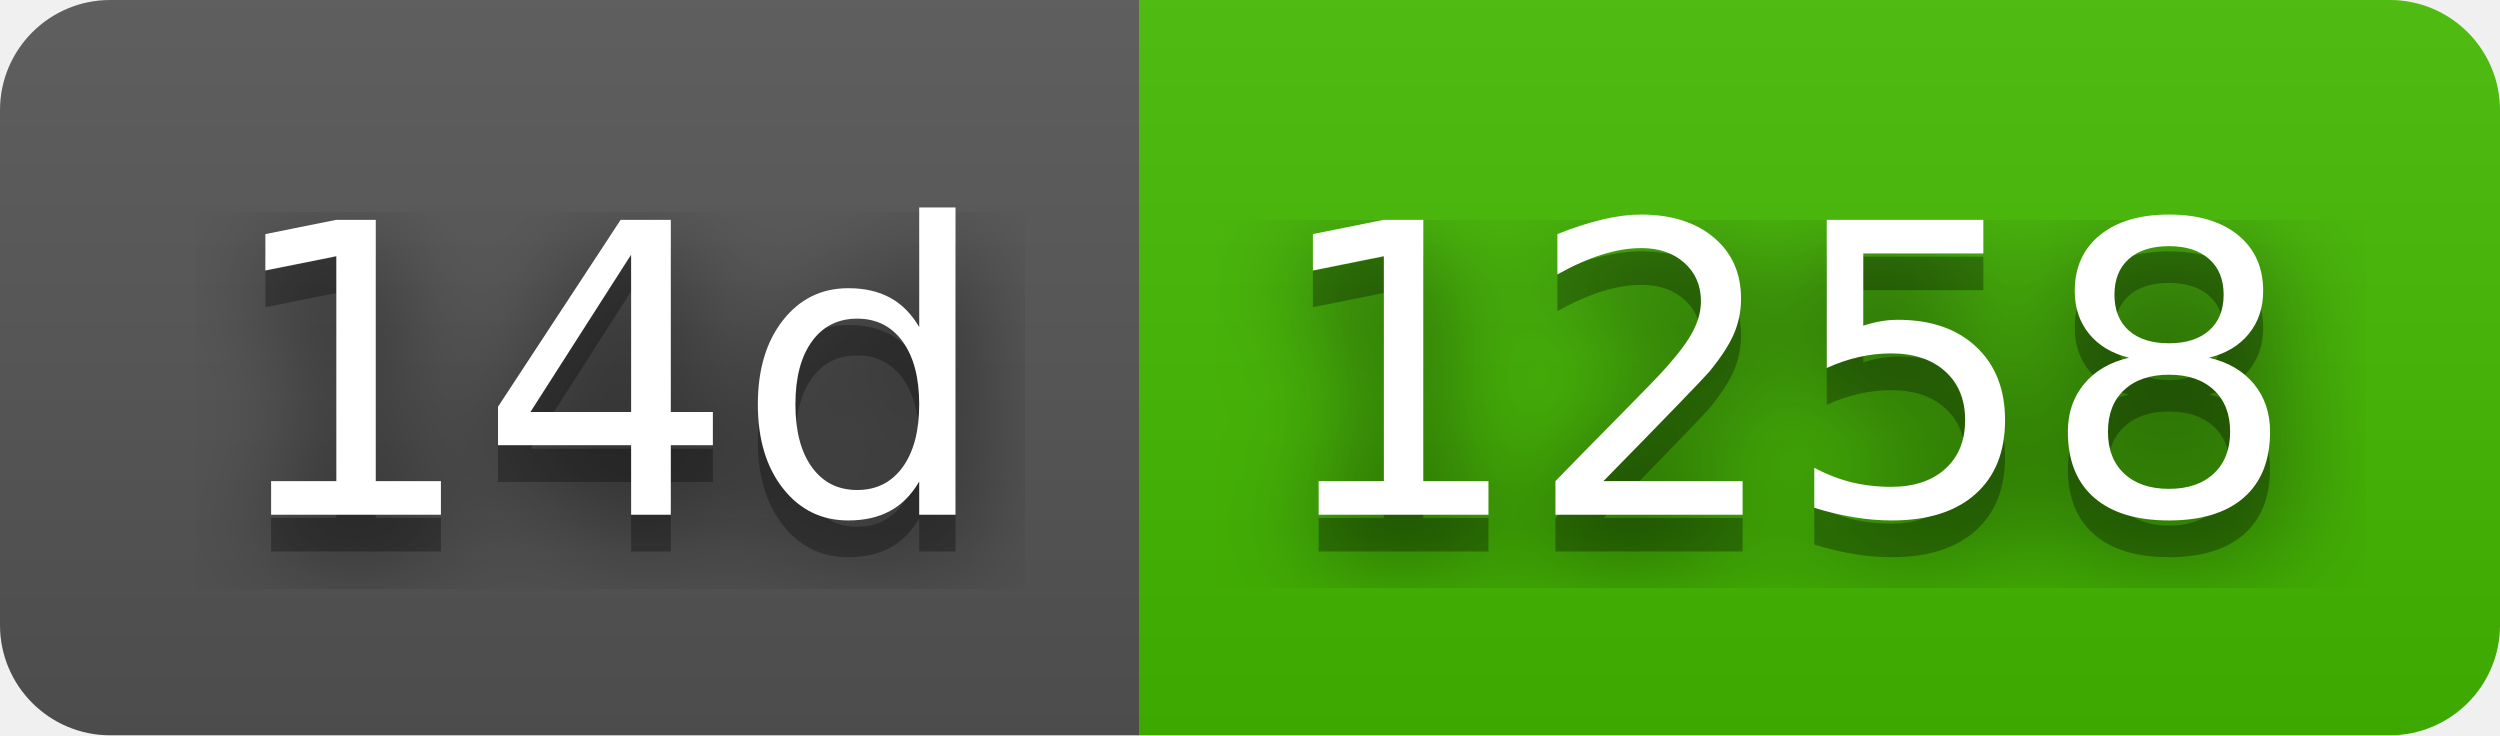
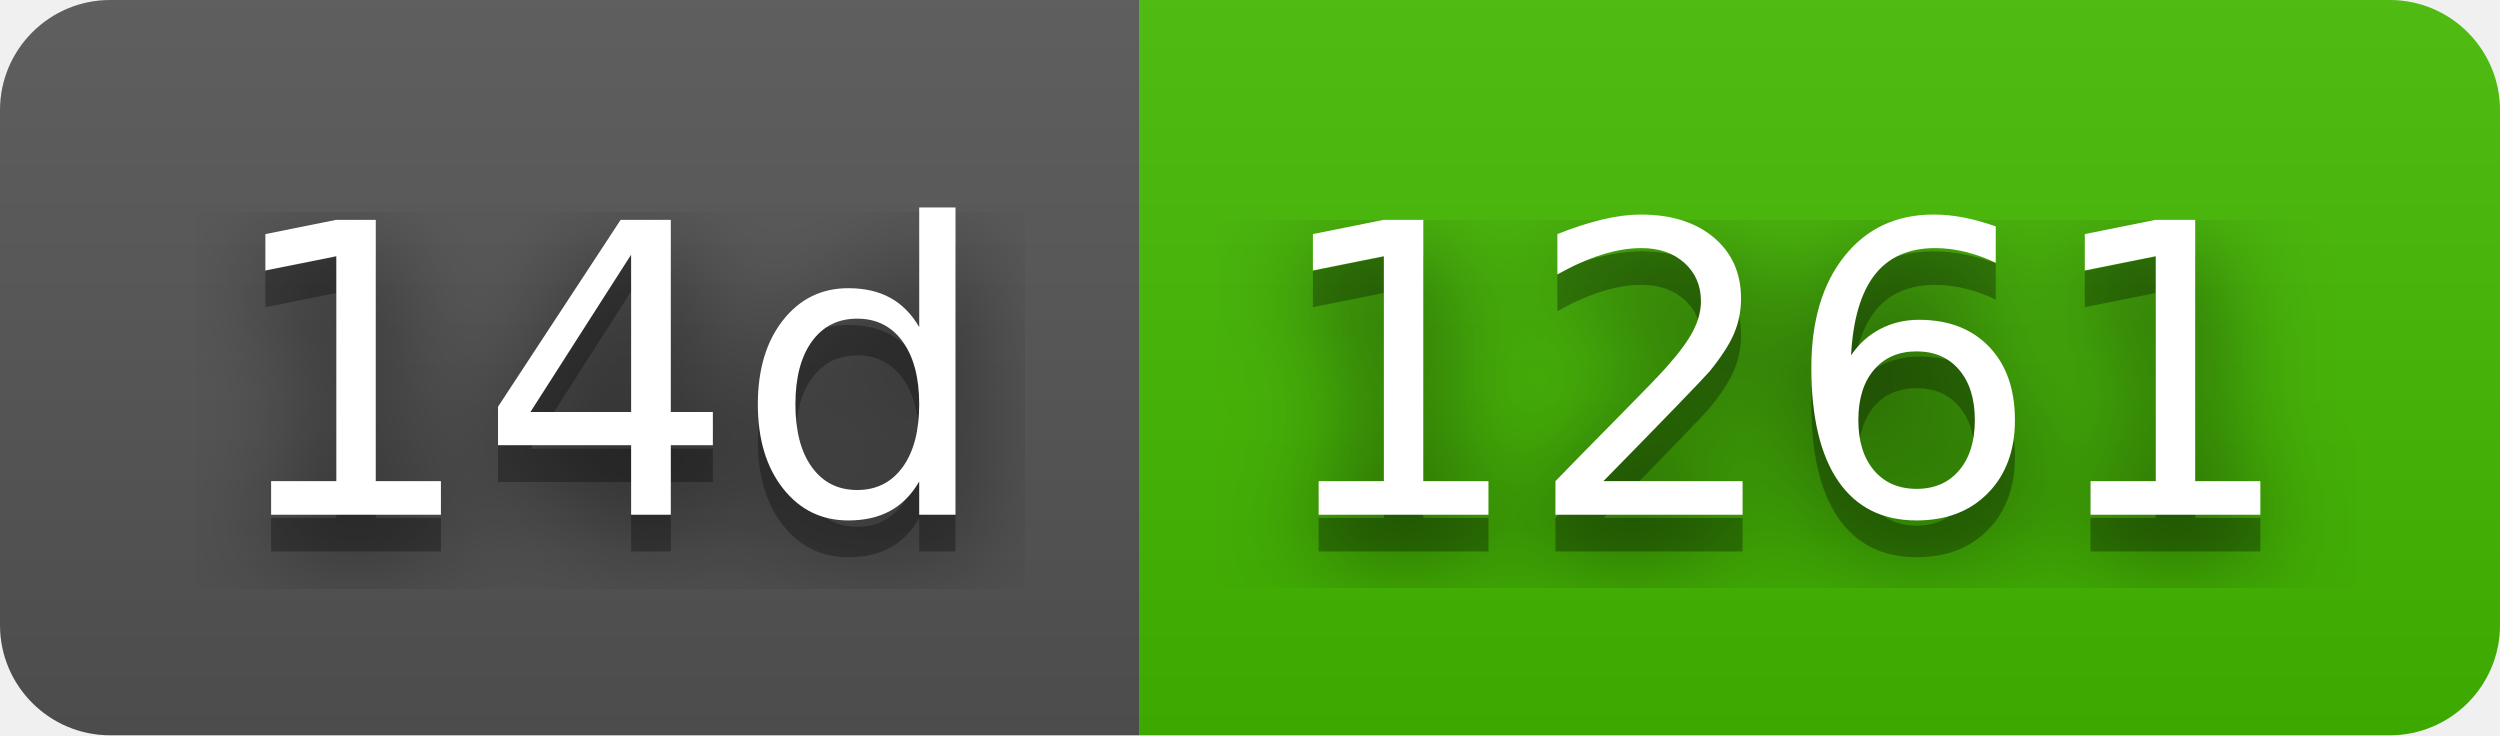
- <svg xmlns="http://www.w3.org/2000/svg" width="68" height="20" role="img" aria-label="14d: 1258">
+ <svg xmlns="http://www.w3.org/2000/svg" width="68" height="20" role="img" aria-label="14d: 1261">
  <filter id="blur">
    <feGaussianBlur stdDeviation="16" />
  </filter>
  <linearGradient id="s" x2="0" y2="100%">
    <stop offset="0" stop-color="#bbb" stop-opacity=".1" />
    <stop offset="1" stop-opacity=".1" />
  </linearGradient>
  <clipPath id="r">
    <rect width="68" height="20" rx="3" />
  </clipPath>
  <g clip-path="url(#r)">
    <rect width="31" height="20" fill="#555" />
    <rect x="31" width="37" height="20" fill="#4b0" />
    <rect width="68" height="20" fill="url(#s)" />
  </g>
  <g fill="#fff" text-anchor="middle" font-family="Verdana,Geneva,DejaVu Sans,sans-serif" text-rendering="geometricPrecision" font-size="110">
    <g transform="scale(.1)">
      <g aria-hidden="true" fill="#010101">
        <text x="165" y="150" fill-opacity=".8" filter="url(#blur)" textLength="210">14d</text>
        <text x="165" y="150" fill-opacity=".3" textLength="210">14d</text>
      </g>
      <text x="165" y="140" textLength="210">14d</text>
    </g>
    <g transform="scale(.1)">
      <g aria-hidden="true" fill="#010101">
-         <text x="485" y="150" fill-opacity=".8" filter="url(#blur)" textLength="270">1258</text>
-         <text x="485" y="150" fill-opacity=".3" textLength="270">1258</text>
+         <text x="485" y="150" fill-opacity=".8" filter="url(#blur)" textLength="270">1261</text>
+         <text x="485" y="150" fill-opacity=".3" textLength="270">1261</text>
      </g>
-       <text x="485" y="140" textLength="270">1258</text>
+       <text x="485" y="140" textLength="270">1261</text>
    </g>
  </g>
</svg>
